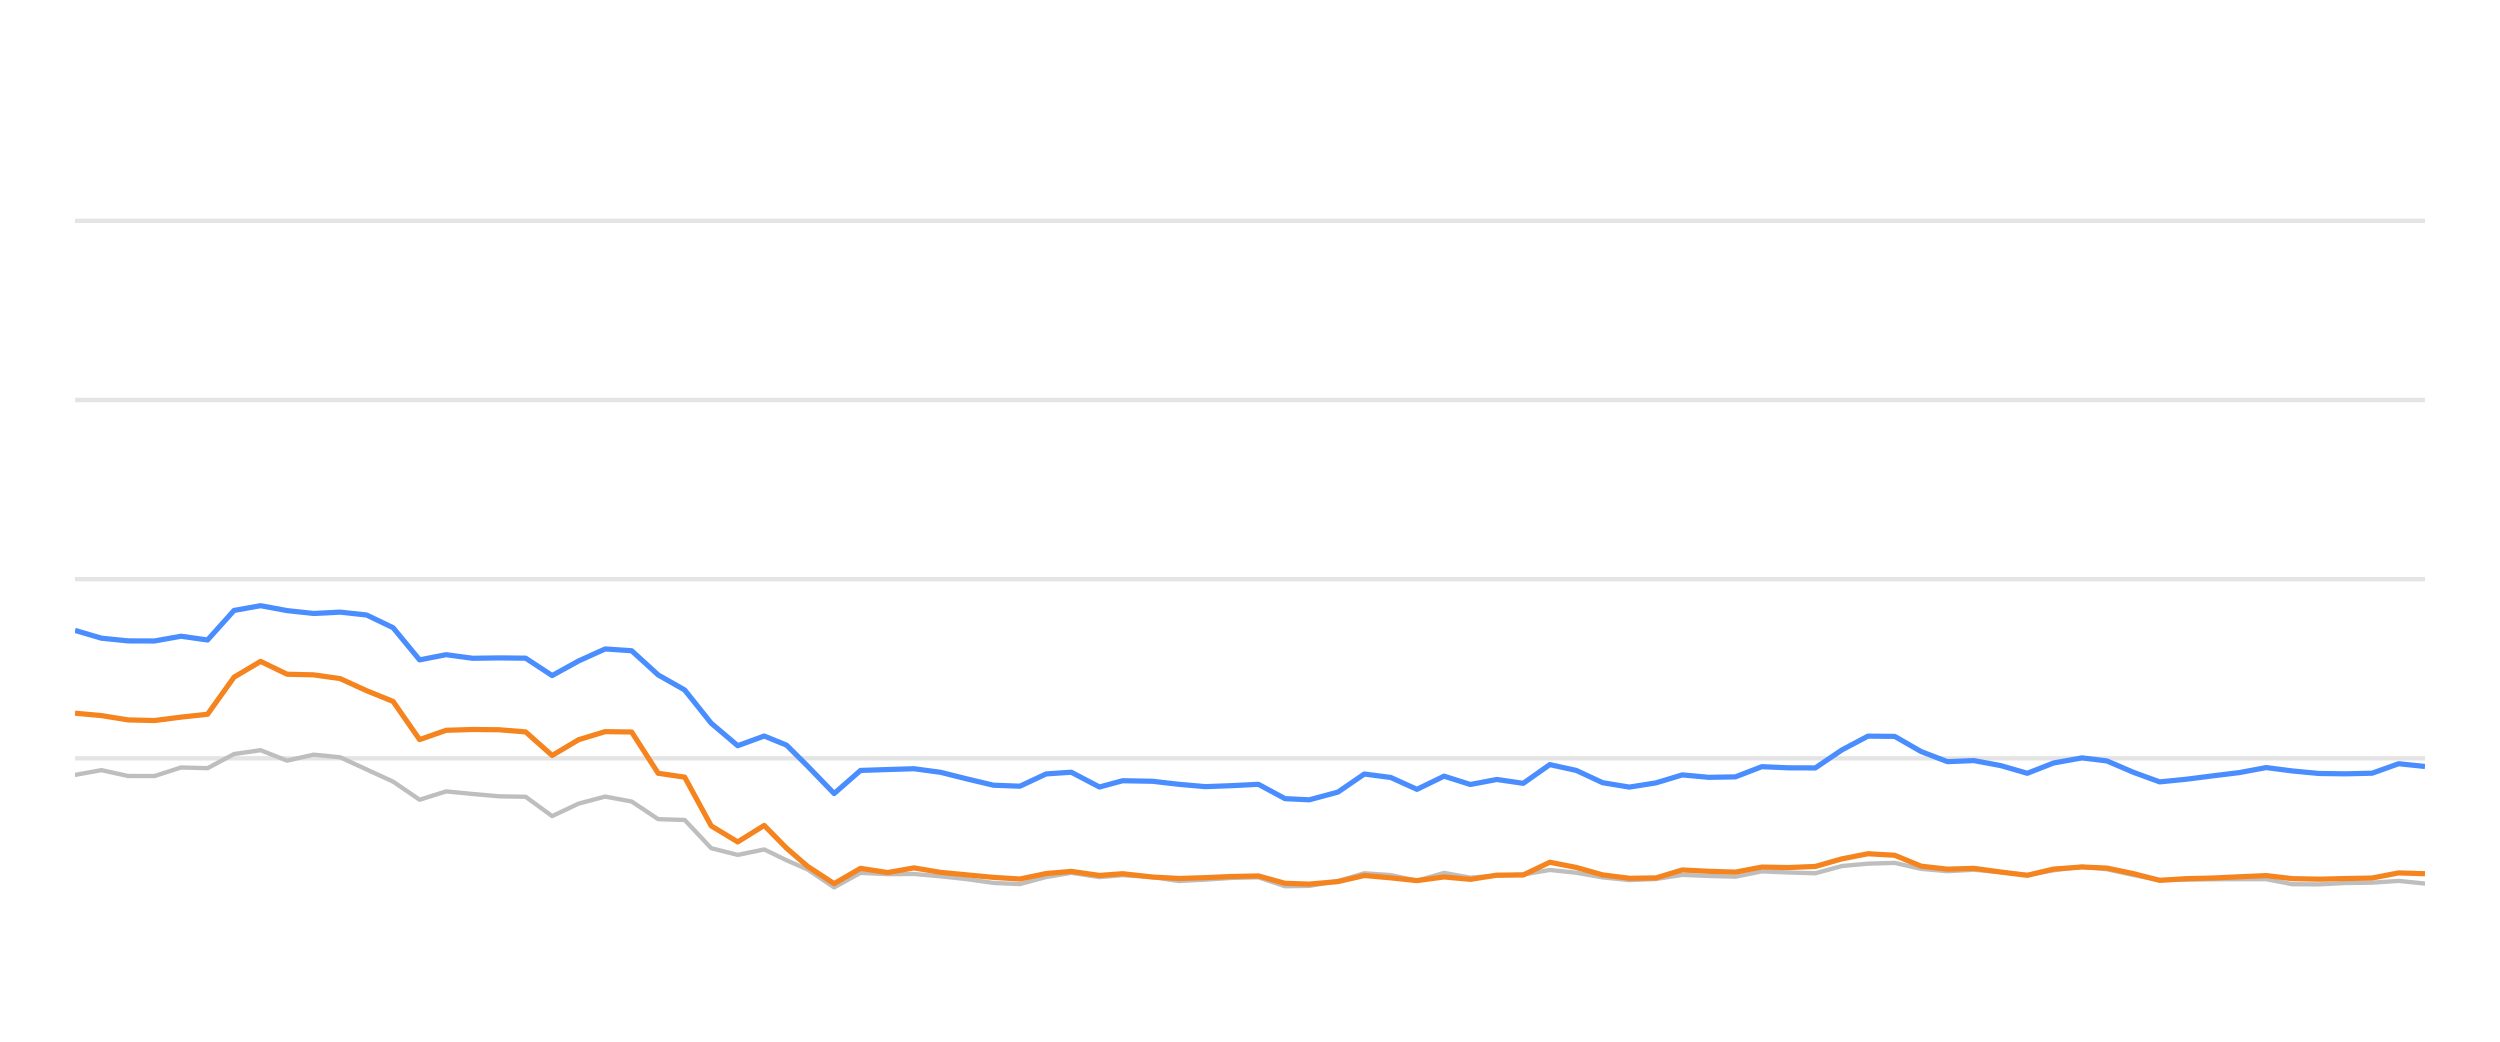
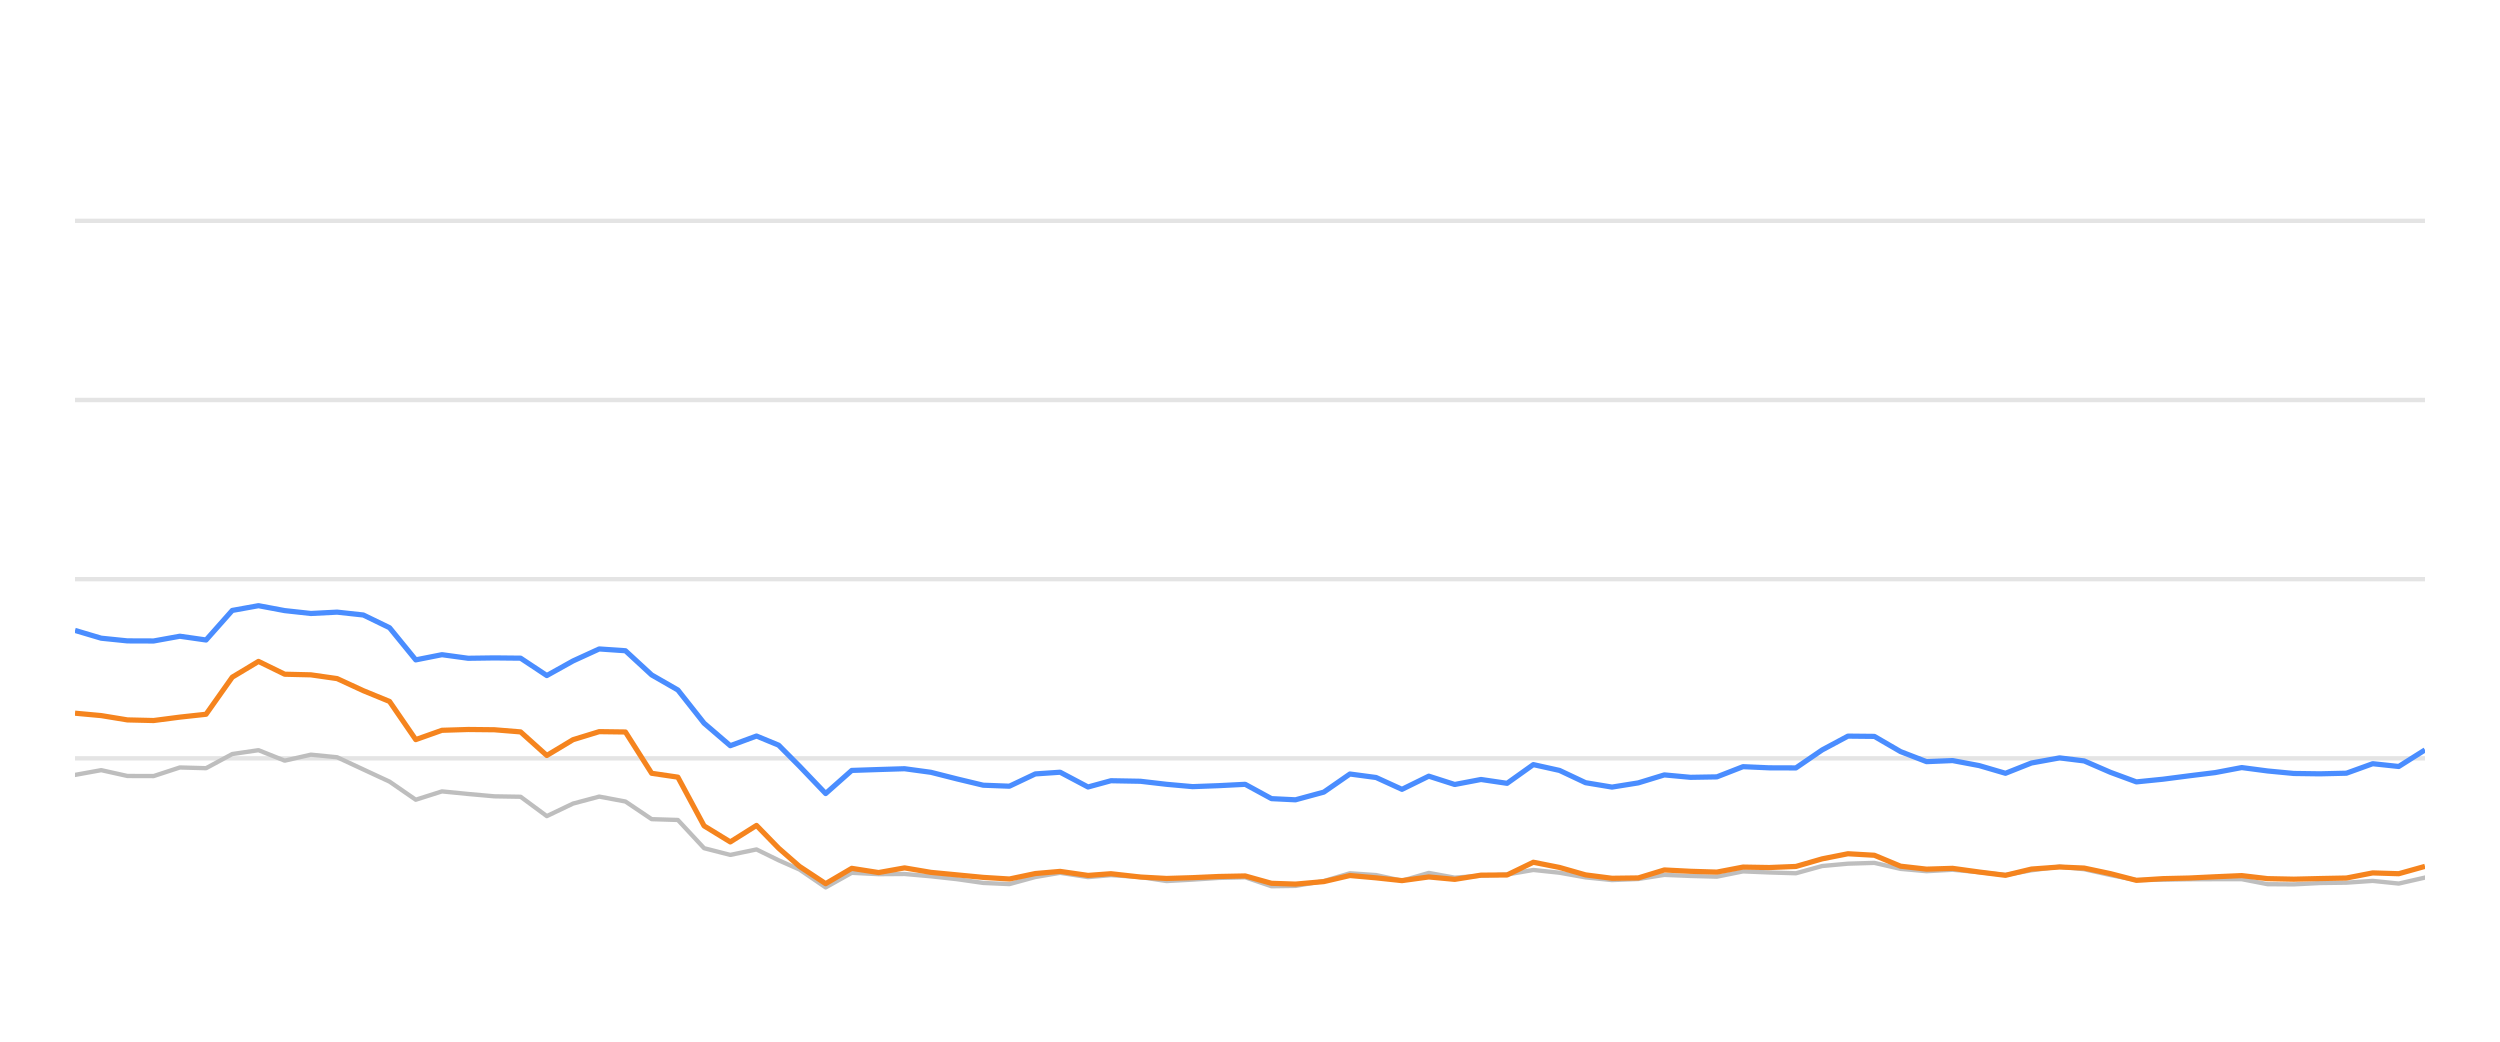
<svg xmlns="http://www.w3.org/2000/svg" width="288pt" height="120pt" viewBox="0 0 288 120" version="1.1">
  <defs>
    <style type="text/css">*{stroke-linejoin: round; stroke-linecap: butt}</style>
  </defs>
  <g id="figure_1">
    <g id="patch_1">
      <path d="M 0 120  L 288 120  L 288 0  L 0 0  L 0 120  z " style="fill: none; opacity: 0" />
    </g>
    <g id="axes_1">
      <g id="patch_2">
        <path d="M 8.64 108  L 279.36 108  L 279.36 4.8  L 8.64 4.8  L 8.64 108  z " style="fill: none" />
      </g>
      <g id="matplotlib.axis_1" />
      <g id="matplotlib.axis_2" />
      <g id="line2d_1">
-         <path d="M 8.64 87.36  L 279.36 87.36  " clip-path="url(#p53e1db7e87)" style="fill: none; stroke: #b2b2b2; stroke-opacity: 0.35; stroke-width: 0.5; stroke-linecap: square" />
+         <path d="M 8.64 87.36  L 279.36 87.36  " clip-path="url(#pf3261e2bcc)" style="fill: none; stroke: #b2b2b2; stroke-opacity: 0.35; stroke-width: 0.5; stroke-linecap: square" />
      </g>
      <g id="line2d_2">
-         <path d="M 8.64 66.72  L 279.36 66.72  " clip-path="url(#p53e1db7e87)" style="fill: none; stroke: #b2b2b2; stroke-opacity: 0.35; stroke-width: 0.5; stroke-linecap: square" />
+         <path d="M 8.64 66.72  L 279.36 66.72  " clip-path="url(#pf3261e2bcc)" style="fill: none; stroke: #b2b2b2; stroke-opacity: 0.35; stroke-width: 0.5; stroke-linecap: square" />
      </g>
      <g id="line2d_3">
-         <path d="M 8.64 46.08  L 279.36 46.08  " clip-path="url(#p53e1db7e87)" style="fill: none; stroke: #b2b2b2; stroke-opacity: 0.35; stroke-width: 0.5; stroke-linecap: square" />
+         <path d="M 8.64 46.08  L 279.36 46.08  " clip-path="url(#pf3261e2bcc)" style="fill: none; stroke: #b2b2b2; stroke-opacity: 0.35; stroke-width: 0.5; stroke-linecap: square" />
      </g>
      <g id="line2d_4">
-         <path d="M 8.64 25.44  L 279.36 25.44  " clip-path="url(#p53e1db7e87)" style="fill: none; stroke: #b2b2b2; stroke-opacity: 0.35; stroke-width: 0.5; stroke-linecap: square" />
+         <path d="M 8.64 25.44  L 279.36 25.44  " clip-path="url(#pf3261e2bcc)" style="fill: none; stroke: #b2b2b2; stroke-opacity: 0.35; stroke-width: 0.5; stroke-linecap: square" />
      </g>
      <g id="line2d_5">
-         <path d="M 8.64 89.269  L 11.694 88.722  L 14.747 89.393  L 17.801 89.403  L 20.855 88.413  L 23.908 88.495  L 26.962 86.865  L 30.016 86.421  L 33.07 87.628  L 36.123 86.937  L 39.177 87.236  L 42.231 88.64  L 45.284 90.043  L 48.338 92.128  L 51.392 91.168  L 54.445 91.467  L 57.499 91.736  L 60.553 91.787  L 63.606 94.016  L 66.66 92.572  L 69.714 91.767  L 72.767 92.334  L 75.821 94.367  L 78.875 94.46  L 81.929 97.711  L 84.982 98.485  L 88.036 97.855  L 90.614 99.104  L 93.041 100.167  L 96.093 102.231  L 99.133 100.549  L 102.257 100.704  L 105.285 100.683  L 108.356 100.951  L 111.404 101.282  L 114.447 101.715  L 117.499 101.849  L 120.516 101.034  L 123.409 100.549  L 126.658 101.044  L 129.329 100.817  L 132.761 101.034  L 135.811 101.498  L 138.847 101.333  L 141.882 101.137  L 144.97 101.065  L 148.033 102.097  L 150.829 102.056  L 154.13 101.498  L 157.17 100.601  L 160.218 100.807  L 163.235 101.457  L 166.358 100.559  L 169.381 101.106  L 172.441 100.879  L 175.478 100.745  L 178.538 100.219  L 181.59 100.539  L 184.621 101.075  L 187.704 101.385  L 190.767 101.261  L 193.801 100.786  L 196.853 100.91  L 199.919 100.993  L 202.967 100.384  L 206.017 100.508  L 209.129 100.601  L 212.191 99.765  L 215.191 99.496  L 218.268 99.403  L 221.323 100.095  L 224.347 100.363  L 227.383 100.198  L 230.482 100.477  L 233.543 100.797  L 236.568 100.26  L 239.849 99.837  L 242.713 100.136  L 245.77 100.807  L 248.795 101.385  L 251.89 101.344  L 254.952 101.292  L 257.987 101.282  L 261.067 101.282  L 264.08 101.86  L 267.137 101.88  L 270.165 101.725  L 273.265 101.684  L 276.326 101.478  L 279.36 101.787  " clip-path="url(#p53e1db7e87)" style="fill: none; stroke: #bebebe; stroke-width: 0.5; stroke-linecap: round" />
+         <path d="M 8.64 89.269  L 11.66 88.722  L 14.679 89.393  L 17.699 89.403  L 20.718 88.413  L 23.738 88.495  L 26.757 86.865  L 29.777 86.421  L 32.797 87.628  L 35.816 86.937  L 38.836 87.236  L 41.855 88.64  L 44.875 90.043  L 47.894 92.128  L 50.914 91.168  L 53.934 91.467  L 56.953 91.736  L 59.973 91.787  L 62.992 94.016  L 66.012 92.572  L 69.031 91.767  L 72.051 92.334  L 75.071 94.367  L 78.09 94.46  L 81.11 97.711  L 84.129 98.485  L 87.149 97.855  L 89.698 99.104  L 92.098 100.167  L 95.116 102.231  L 98.122 100.549  L 101.211 100.704  L 104.206 100.683  L 107.242 100.951  L 110.256 101.282  L 113.264 101.715  L 116.283 101.849  L 119.266 101.034  L 122.127 100.549  L 125.34 101.044  L 127.98 100.817  L 131.374 101.034  L 134.39 101.498  L 137.392 101.333  L 140.393 101.137  L 143.447 101.065  L 146.476 102.097  L 149.24 102.056  L 152.504 101.498  L 155.51 100.601  L 158.524 100.807  L 161.508 101.457  L 164.596 100.559  L 167.585 101.106  L 170.611 100.879  L 173.614 100.745  L 176.64 100.219  L 179.658 100.539  L 182.655 101.075  L 185.704 101.385  L 188.732 101.261  L 191.732 100.786  L 194.751 100.91  L 197.782 100.993  L 200.796 100.384  L 203.811 100.508  L 206.889 100.601  L 209.917 99.765  L 212.884 99.496  L 215.926 99.403  L 218.947 100.095  L 221.937 100.363  L 224.939 100.198  L 228.003 100.477  L 231.03 100.797  L 234.022 100.26  L 237.266 99.837  L 240.098 100.136  L 243.121 100.807  L 246.112 101.385  L 249.172 101.344  L 252.201 101.292  L 255.201 101.282  L 258.247 101.282  L 261.226 101.86  L 264.249 101.88  L 267.243 101.725  L 270.308 101.684  L 273.336 101.478  L 276.336 101.787  L 279.36 101.096  " clip-path="url(#pf3261e2bcc)" style="fill: none; stroke: #bebebe; stroke-width: 0.5; stroke-linecap: round" />
      </g>
      <g id="line2d_6">
-         <path d="M 8.64 72.623  L 11.694 73.521  L 14.747 73.83  L 17.801 73.841  L 20.855 73.294  L 23.908 73.727  L 26.962 70.322  L 30.016 69.775  L 33.07 70.342  L 36.123 70.673  L 39.177 70.518  L 42.231 70.848  L 45.284 72.313  L 48.338 76.018  L 51.392 75.42  L 54.445 75.833  L 57.499 75.791  L 60.553 75.822  L 63.606 77.824  L 66.66 76.142  L 69.714 74.759  L 72.767 74.966  L 75.821 77.752  L 78.875 79.486  L 81.929 83.315  L 84.982 85.905  L 88.036 84.79  L 90.614 85.843  L 93.041 88.258  L 96.093 91.416  L 99.133 88.753  L 102.257 88.65  L 105.285 88.557  L 108.356 88.97  L 111.404 89.734  L 114.447 90.456  L 117.499 90.57  L 120.516 89.156  L 123.409 88.96  L 126.658 90.662  L 129.329 89.94  L 132.761 90.002  L 135.811 90.353  L 138.847 90.621  L 141.882 90.508  L 144.97 90.353  L 148.033 92.004  L 150.829 92.138  L 154.13 91.251  L 157.17 89.166  L 160.218 89.568  L 163.235 90.931  L 166.358 89.414  L 169.381 90.373  L 172.441 89.796  L 175.478 90.239  L 178.538 88.082  L 181.59 88.753  L 184.621 90.167  L 187.704 90.673  L 190.767 90.188  L 193.801 89.269  L 196.853 89.548  L 199.919 89.496  L 202.967 88.32  L 206.017 88.454  L 209.129 88.464  L 212.191 86.39  L 215.191 84.801  L 218.268 84.832  L 221.323 86.586  L 224.347 87.742  L 227.383 87.618  L 230.482 88.196  L 233.543 89.083  L 236.568 87.897  L 239.849 87.308  L 242.713 87.659  L 245.77 88.97  L 248.795 90.074  L 251.89 89.765  L 254.952 89.372  L 257.987 89.001  L 261.067 88.423  L 264.08 88.815  L 267.137 89.104  L 270.165 89.145  L 273.265 89.073  L 276.326 87.979  L 279.36 88.299  " clip-path="url(#p53e1db7e87)" style="fill: none; stroke: #4a8dff; stroke-width: 0.6" />
+         <path d="M 8.64 72.623  L 11.66 73.521  L 14.679 73.83  L 17.699 73.841  L 20.718 73.294  L 23.738 73.727  L 26.757 70.322  L 29.777 69.775  L 32.797 70.342  L 35.816 70.673  L 38.836 70.518  L 41.855 70.848  L 44.875 72.313  L 47.894 76.018  L 50.914 75.42  L 53.934 75.833  L 56.953 75.791  L 59.973 75.822  L 62.992 77.824  L 66.012 76.142  L 69.031 74.759  L 72.051 74.966  L 75.071 77.752  L 78.09 79.486  L 81.11 83.315  L 84.129 85.905  L 87.149 84.79  L 89.698 85.843  L 92.098 88.258  L 95.116 91.416  L 98.122 88.753  L 101.211 88.65  L 104.206 88.557  L 107.242 88.97  L 110.256 89.734  L 113.264 90.456  L 116.283 90.57  L 119.266 89.156  L 122.127 88.96  L 125.34 90.662  L 127.98 89.94  L 131.374 90.002  L 134.39 90.353  L 137.392 90.621  L 140.393 90.508  L 143.447 90.353  L 146.476 92.004  L 149.24 92.138  L 152.504 91.251  L 155.51 89.166  L 158.524 89.568  L 161.508 90.931  L 164.596 89.414  L 167.585 90.373  L 170.611 89.796  L 173.614 90.239  L 176.64 88.082  L 179.658 88.753  L 182.655 90.167  L 185.704 90.673  L 188.732 90.188  L 191.732 89.269  L 194.751 89.548  L 197.782 89.496  L 200.796 88.32  L 203.811 88.454  L 206.889 88.464  L 209.917 86.39  L 212.884 84.801  L 215.926 84.832  L 218.947 86.586  L 221.937 87.742  L 224.939 87.618  L 228.003 88.196  L 231.03 89.083  L 234.022 87.897  L 237.266 87.308  L 240.098 87.659  L 243.121 88.97  L 246.112 90.074  L 249.172 89.765  L 252.201 89.372  L 255.201 89.001  L 258.247 88.423  L 261.226 88.815  L 264.249 89.104  L 267.243 89.145  L 270.308 89.073  L 273.336 87.979  L 276.336 88.299  L 279.36 86.39  " clip-path="url(#pf3261e2bcc)" style="fill: none; stroke: #4a8dff; stroke-width: 0.6" />
      </g>
      <g id="line2d_7">
-         <path d="M 8.64 82.159  L 11.694 82.437  L 14.747 82.933  L 17.801 83.005  L 20.855 82.613  L 23.908 82.283  L 26.962 78.01  L 30.016 76.194  L 33.07 77.67  L 36.123 77.742  L 39.177 78.175  L 42.231 79.568  L 45.284 80.807  L 48.338 85.203  L 51.392 84.13  L 54.445 84.037  L 57.499 84.068  L 60.553 84.316  L 63.606 87.03  L 66.66 85.213  L 69.714 84.285  L 72.767 84.326  L 75.821 89.083  L 78.875 89.527  L 81.929 95.141  L 84.982 96.989  L 88.036 95.09  L 90.614 97.711  L 93.041 99.806  L 96.093 101.798  L 99.133 100.033  L 102.257 100.518  L 105.285 99.981  L 108.356 100.497  L 111.404 100.786  L 114.447 101.075  L 117.499 101.261  L 120.516 100.632  L 123.409 100.384  L 126.658 100.848  L 129.329 100.652  L 132.761 101.034  L 135.811 101.199  L 138.847 101.106  L 141.882 100.972  L 144.97 100.91  L 148.033 101.756  L 150.829 101.849  L 154.13 101.56  L 157.17 100.859  L 160.218 101.127  L 163.235 101.447  L 166.358 101.024  L 169.381 101.302  L 172.441 100.817  L 175.478 100.797  L 178.538 99.331  L 181.59 99.93  L 184.621 100.786  L 187.704 101.178  L 190.767 101.137  L 193.801 100.219  L 196.853 100.374  L 199.919 100.466  L 202.967 99.888  L 206.017 99.94  L 209.129 99.816  L 212.191 98.939  L 215.191 98.351  L 218.268 98.526  L 221.323 99.785  L 224.347 100.126  L 227.383 100.033  L 230.482 100.456  L 233.543 100.838  L 236.568 100.116  L 239.849 99.878  L 242.713 100.002  L 245.77 100.642  L 248.795 101.416  L 251.89 101.22  L 254.952 101.148  L 257.987 101.003  L 261.067 100.869  L 264.08 101.22  L 267.137 101.282  L 270.165 101.209  L 273.265 101.148  L 276.326 100.559  L 279.36 100.652  " clip-path="url(#p53e1db7e87)" style="fill: none; stroke: #f5841e; stroke-width: 0.6" />
+         <path d="M 8.64 82.159  L 11.66 82.437  L 14.679 82.933  L 17.699 83.005  L 20.718 82.613  L 23.738 82.283  L 26.757 78.01  L 29.777 76.194  L 32.797 77.67  L 35.816 77.742  L 38.836 78.175  L 41.855 79.568  L 44.875 80.807  L 47.894 85.203  L 50.914 84.13  L 53.934 84.037  L 56.953 84.068  L 59.973 84.316  L 62.992 87.03  L 66.012 85.213  L 69.031 84.285  L 72.051 84.326  L 75.071 89.083  L 78.09 89.527  L 81.11 95.141  L 84.129 96.989  L 87.149 95.09  L 89.698 97.711  L 92.098 99.806  L 95.116 101.798  L 98.122 100.033  L 101.211 100.518  L 104.206 99.981  L 107.242 100.497  L 110.256 100.786  L 113.264 101.075  L 116.283 101.261  L 119.266 100.632  L 122.127 100.384  L 125.34 100.848  L 127.98 100.652  L 131.374 101.034  L 134.39 101.199  L 137.392 101.106  L 140.393 100.972  L 143.447 100.91  L 146.476 101.756  L 149.24 101.849  L 152.504 101.56  L 155.51 100.859  L 158.524 101.127  L 161.508 101.447  L 164.596 101.024  L 167.585 101.302  L 170.611 100.817  L 173.614 100.797  L 176.64 99.331  L 179.658 99.93  L 182.655 100.786  L 185.704 101.178  L 188.732 101.137  L 191.732 100.219  L 194.751 100.374  L 197.782 100.466  L 200.796 99.888  L 203.811 99.94  L 206.889 99.816  L 209.917 98.939  L 212.884 98.351  L 215.926 98.526  L 218.947 99.785  L 221.937 100.126  L 224.939 100.033  L 228.003 100.456  L 231.03 100.838  L 234.022 100.116  L 237.266 99.878  L 240.098 100.002  L 243.121 100.642  L 246.112 101.416  L 249.172 101.22  L 252.201 101.148  L 255.201 101.003  L 258.247 100.869  L 261.226 101.22  L 264.249 101.282  L 267.243 101.209  L 270.308 101.148  L 273.336 100.559  L 276.336 100.652  L 279.36 99.806  " clip-path="url(#pf3261e2bcc)" style="fill: none; stroke: #f5841e; stroke-width: 0.6" />
      </g>
    </g>
  </g>
  <defs>
-     <clipPath id="p53e1db7e87">
+     <clipPath id="pf3261e2bcc">
      <rect x="8.64" y="4.8" width="270.72" height="103.2" />
    </clipPath>
  </defs>
</svg>
